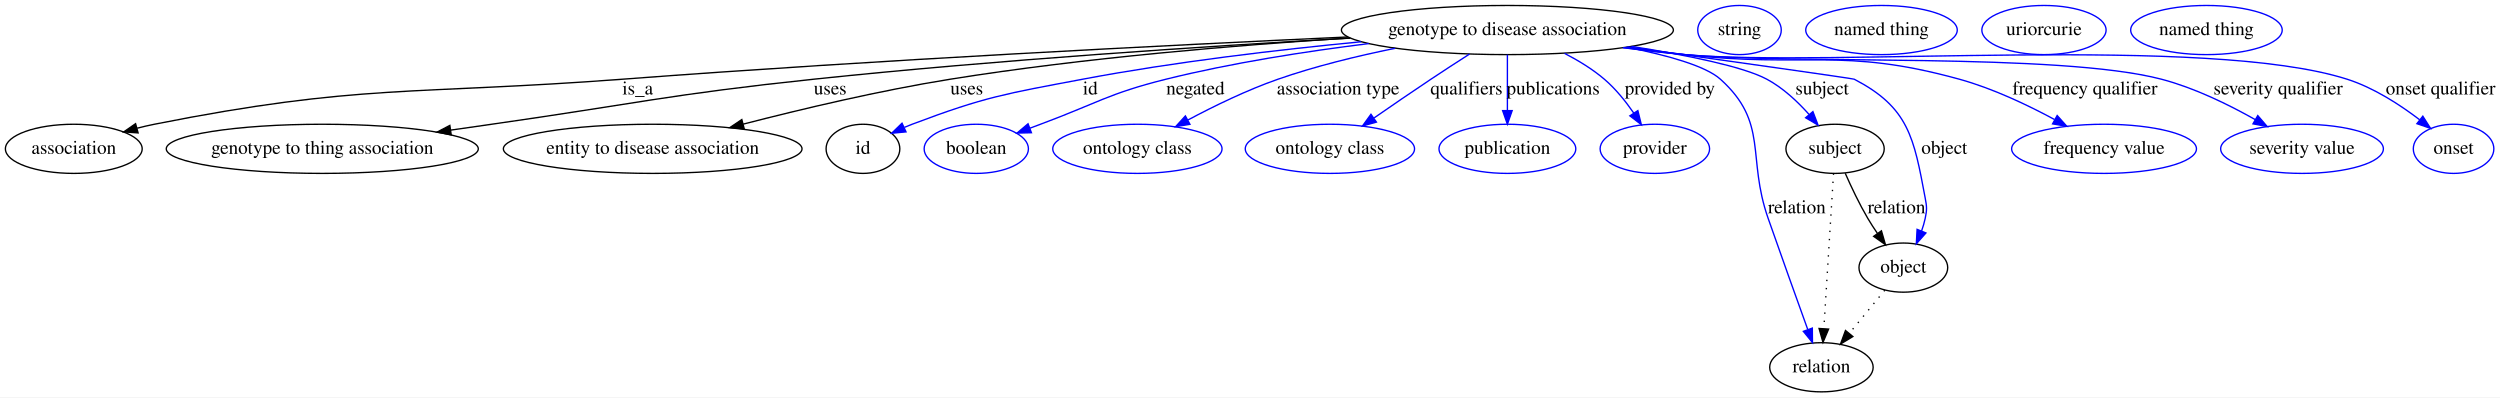
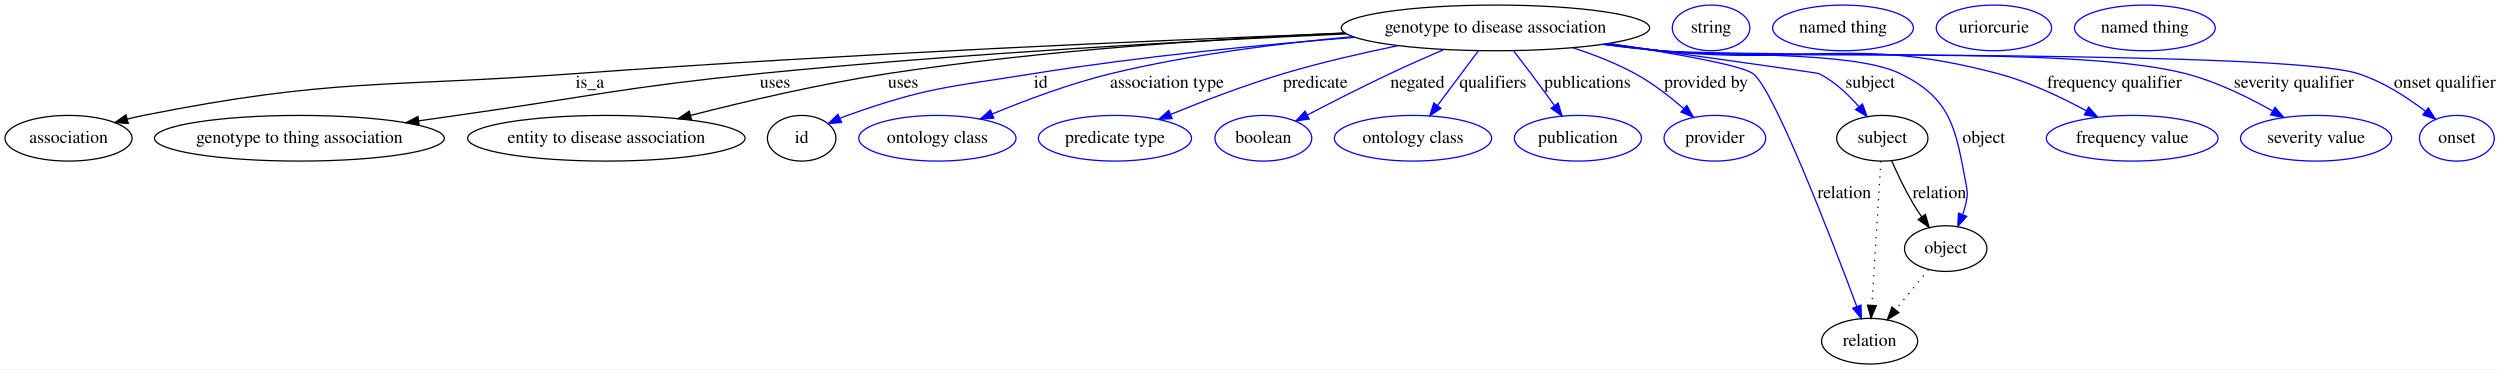
- <svg xmlns="http://www.w3.org/2000/svg" width="1831pt" height="291pt" viewBox="0.00 0.00 1831.05 291.00">
+ <svg xmlns="http://www.w3.org/2000/svg" width="1971pt" height="291pt" viewBox="0.00 0.00 1971.05 291.00">
  <g id="graph0" class="graph" transform="scale(1 1) rotate(0) translate(4 287)">
-     <polygon fill="#ffffff" stroke="transparent" points="-4,4 -4,-287 1827.046,-287 1827.046,4 -4,4" />
+     <polygon fill="#ffffff" stroke="transparent" points="-4,4 -4,-287 1967.046,-287 1967.046,4 -4,4" />
    <g id="node1" class="node">
-       <ellipse fill="none" stroke="#000000" cx="1100.046" cy="-265" rx="121.578" ry="18" />
-       <text text-anchor="middle" x="1100.046" y="-261.3" font-family="Times,serif" font-size="14.00" fill="#000000">genotype to disease association</text>
+       <ellipse fill="none" stroke="#000000" cx="1175.046" cy="-265" rx="121.578" ry="18" />
+       <text text-anchor="middle" x="1175.046" y="-261.3" font-family="Times,serif" font-size="14.00" fill="#000000">genotype to disease association</text>
    </g>
    <g id="node2" class="node">
      <ellipse fill="none" stroke="#000000" cx="50.046" cy="-178" rx="50.091" ry="18" />
      <text text-anchor="middle" x="50.046" y="-174.3" font-family="Times,serif" font-size="14.00" fill="#000000">association</text>
    </g>
    <g id="edge1" class="edge">
-       <path fill="none" stroke="#000000" d="M983.184,-259.931C853.357,-253.968 637.565,-243.072 452.046,-229 299.336,-217.417 259.261,-225.827 109.046,-196 104.91,-195.179 100.65,-194.184 96.403,-193.089" />
-       <polygon fill="#000000" stroke="#000000" points="97.15,-189.665 86.579,-190.386 95.293,-196.414 97.15,-189.665" />
-       <text text-anchor="middle" x="463.046" y="-217.8" font-family="Times,serif" font-size="14.00" fill="#000000">is_a</text>
+       <path fill="none" stroke="#000000" d="M1056.583,-260.823C912.947,-255.364 663.557,-244.624 450.046,-229 298.188,-217.888 258.385,-225.697 109.046,-196 104.91,-195.178 100.65,-194.182 96.403,-193.087" />
+       <polygon fill="#000000" stroke="#000000" points="97.15,-189.662 86.58,-190.383 95.293,-196.411 97.15,-189.662" />
+       <text text-anchor="middle" x="461.046" y="-217.8" font-family="Times,serif" font-size="14.00" fill="#000000">is_a</text>
    </g>
    <g id="node3" class="node">
      <ellipse fill="none" stroke="#000000" cx="232.046" cy="-178" rx="114.28" ry="18" />
      <text text-anchor="middle" x="232.046" y="-174.3" font-family="Times,serif" font-size="14.00" fill="#000000">genotype to thing association</text>
    </g>
    <g id="edge2" class="edge">
-       <path fill="none" stroke="#000000" d="M985.101,-259.096C882.01,-253.267 726.689,-243.168 592.046,-229 486.718,-217.917 460.896,-210.941 356.046,-196 346.354,-194.619 336.239,-193.167 326.147,-191.713" />
-       <polygon fill="#000000" stroke="#000000" points="326.478,-188.224 316.081,-190.259 325.478,-195.152 326.478,-188.224" />
-       <text text-anchor="middle" x="604.046" y="-217.8" font-family="Times,serif" font-size="14.00" fill="#000000">uses</text>
+       <path fill="none" stroke="#000000" d="M1057.639,-260.306C940.327,-255.006 754.914,-244.976 595.046,-229 488.347,-218.338 462.216,-211.036 356.046,-196 346.353,-194.627 336.237,-193.181 326.145,-191.73" />
+       <polygon fill="#000000" stroke="#000000" points="326.475,-188.241 316.078,-190.279 325.476,-195.169 326.475,-188.241" />
+       <text text-anchor="middle" x="607.046" y="-217.8" font-family="Times,serif" font-size="14.00" fill="#000000">uses</text>
    </g>
    <g id="node4" class="node">
      <ellipse fill="none" stroke="#000000" cx="474.046" cy="-178" rx="109.381" ry="18" />
      <text text-anchor="middle" x="474.046" y="-174.3" font-family="Times,serif" font-size="14.00" fill="#000000">entity to disease association</text>
    </g>
    <g id="edge3" class="edge">
-       <path fill="none" stroke="#000000" d="M984.757,-259.2C902.746,-254.01 790.168,-244.725 692.046,-229 640.595,-220.755 583.25,-207.159 540.292,-196.078" />
-       <polygon fill="#000000" stroke="#000000" points="541.084,-192.668 530.525,-193.539 539.322,-199.443 541.084,-192.668" />
-       <text text-anchor="middle" x="704.046" y="-217.8" font-family="Times,serif" font-size="14.00" fill="#000000">uses</text>
+       <path fill="none" stroke="#000000" d="M1056.378,-261.059C959.104,-256.637 818.076,-247.495 696.046,-229 643.156,-220.984 584.177,-207.2 540.31,-195.982" />
+       <polygon fill="#000000" stroke="#000000" points="541.183,-192.592 530.626,-193.484 539.435,-199.37 541.183,-192.592" />
+       <text text-anchor="middle" x="708.046" y="-217.8" font-family="Times,serif" font-size="14.00" fill="#000000">uses</text>
    </g>
    <g id="node5" class="node">
      <ellipse fill="none" stroke="#000000" cx="628.046" cy="-178" rx="27" ry="18" />
      <text text-anchor="middle" x="628.046" y="-174.3" font-family="Times,serif" font-size="14.00" fill="#000000">id</text>
    </g>
    <g id="edge4" class="edge">
-       <path fill="none" stroke="#0000ff" d="M992.963,-256.411C932.732,-250.63 856.341,-241.71 789.046,-229 732.585,-218.336 717.803,-216.289 664.046,-196 662.182,-195.297 660.288,-194.527 658.392,-193.714" />
-       <polygon fill="#0000ff" stroke="#0000ff" points="659.588,-190.412 649.042,-189.401 656.656,-196.768 659.588,-190.412" />
-       <text text-anchor="middle" x="794.546" y="-217.8" font-family="Times,serif" font-size="14.00" fill="#000000">id</text>
+       <path fill="none" stroke="#0000ff" d="M1064.283,-257.58C991.922,-251.864 895.527,-242.608 811.046,-229 744.938,-218.352 727.122,-218.471 664.046,-196 662.17,-195.332 660.265,-194.589 658.362,-193.797" />
+       <polygon fill="#0000ff" stroke="#0000ff" points="659.543,-190.489 648.991,-189.539 656.648,-196.863 659.543,-190.489" />
+       <text text-anchor="middle" x="816.546" y="-217.8" font-family="Times,serif" font-size="14.00" fill="#000000">id</text>
    </g>
    <g id="node7" class="node">
-       <ellipse fill="none" stroke="#0000ff" cx="711.046" cy="-178" rx="38.194" ry="18" />
-       <text text-anchor="middle" x="711.046" y="-174.3" font-family="Times,serif" font-size="14.00" fill="#000000">boolean</text>
+       <ellipse fill="none" stroke="#0000ff" cx="735.046" cy="-178" rx="61.99" ry="18" />
+       <text text-anchor="middle" x="735.046" y="-174.3" font-family="Times,serif" font-size="14.00" fill="#000000">ontology class</text>
    </g>
    <g id="edge5" class="edge">
-       <path fill="none" stroke="#0000ff" d="M998.49,-255.081C952.718,-249.41 898.239,-240.983 850.046,-229 807.889,-218.518 798.776,-211.102 758.046,-196 755.521,-195.064 752.924,-194.093 750.307,-193.108" />
-       <polygon fill="#0000ff" stroke="#0000ff" points="751.437,-189.793 740.845,-189.523 748.956,-196.339 751.437,-189.793" />
-       <text text-anchor="middle" x="871.546" y="-217.8" font-family="Times,serif" font-size="14.00" fill="#000000">negated</text>
+       <path fill="none" stroke="#0000ff" d="M1062.75,-258.065C1005.153,-252.899 934.219,-244.038 872.046,-229 839.86,-221.215 804.894,-208.118 778.343,-197.145" />
+       <polygon fill="#0000ff" stroke="#0000ff" points="779.538,-193.851 768.963,-193.213 776.832,-200.307 779.538,-193.851" />
+       <text text-anchor="middle" x="916.046" y="-217.8" font-family="Times,serif" font-size="14.00" fill="#000000">association type</text>
    </g>
    <g id="node8" class="node">
-       <ellipse fill="none" stroke="#0000ff" cx="829.046" cy="-178" rx="61.99" ry="18" />
-       <text text-anchor="middle" x="829.046" y="-174.3" font-family="Times,serif" font-size="14.00" fill="#000000">ontology class</text>
+       <ellipse fill="none" stroke="#0000ff" cx="875.046" cy="-178" rx="60.389" ry="18" />
+       <text text-anchor="middle" x="875.046" y="-174.3" font-family="Times,serif" font-size="14.00" fill="#000000">predicate type</text>
    </g>
    <g id="edge6" class="edge">
-       <path fill="none" stroke="#0000ff" d="M1017.745,-251.611C990.104,-245.999 959.367,-238.524 932.046,-229 909.376,-221.098 885.265,-209.358 866.074,-199.134" />
-       <polygon fill="#0000ff" stroke="#0000ff" points="867.536,-195.946 857.076,-194.26 864.202,-202.101 867.536,-195.946" />
-       <text text-anchor="middle" x="976.046" y="-217.8" font-family="Times,serif" font-size="14.00" fill="#000000">association type</text>
+       <path fill="none" stroke="#0000ff" d="M1097.933,-250.959C1069.443,-245.096 1037.041,-237.629 1008.046,-229 977.78,-219.994 944.619,-207.284 918.979,-196.805" />
+       <polygon fill="#0000ff" stroke="#0000ff" points="920.122,-193.491 909.543,-192.911 917.452,-199.961 920.122,-193.491" />
+       <text text-anchor="middle" x="1033.046" y="-217.8" font-family="Times,serif" font-size="14.00" fill="#000000">predicate</text>
    </g>
    <g id="node9" class="node">
-       <ellipse fill="none" stroke="#0000ff" cx="970.046" cy="-178" rx="61.99" ry="18" />
-       <text text-anchor="middle" x="970.046" y="-174.3" font-family="Times,serif" font-size="14.00" fill="#000000">ontology class</text>
+       <ellipse fill="none" stroke="#0000ff" cx="992.046" cy="-178" rx="38.194" ry="18" />
+       <text text-anchor="middle" x="992.046" y="-174.3" font-family="Times,serif" font-size="14.00" fill="#000000">boolean</text>
    </g>
    <g id="edge7" class="edge">
-       <path fill="none" stroke="#0000ff" d="M1072.302,-247.413C1063.253,-241.611 1053.185,-235.085 1044.046,-229 1030.327,-219.867 1015.332,-209.588 1002.448,-200.664" />
-       <polygon fill="#0000ff" stroke="#0000ff" points="1004.118,-197.562 993.908,-194.733 1000.125,-203.312 1004.118,-197.562" />
-       <text text-anchor="middle" x="1070.046" y="-217.8" font-family="Times,serif" font-size="14.00" fill="#000000">qualifiers</text>
+       <path fill="none" stroke="#0000ff" d="M1134.291,-247.924C1120.767,-242.098 1105.685,-235.428 1092.046,-229 1070.079,-218.647 1045.803,-206.289 1026.672,-196.331" />
+       <polygon fill="#0000ff" stroke="#0000ff" points="1028.21,-193.186 1017.726,-191.655 1024.967,-199.389 1028.21,-193.186" />
+       <text text-anchor="middle" x="1113.546" y="-217.8" font-family="Times,serif" font-size="14.00" fill="#000000">negated</text>
    </g>
    <g id="node10" class="node">
-       <ellipse fill="none" stroke="#0000ff" cx="1100.046" cy="-178" rx="50.091" ry="18" />
-       <text text-anchor="middle" x="1100.046" y="-174.3" font-family="Times,serif" font-size="14.00" fill="#000000">publication</text>
+       <ellipse fill="none" stroke="#0000ff" cx="1110.046" cy="-178" rx="61.99" ry="18" />
+       <text text-anchor="middle" x="1110.046" y="-174.3" font-family="Times,serif" font-size="14.00" fill="#000000">ontology class</text>
    </g>
    <g id="edge8" class="edge">
-       <path fill="none" stroke="#0000ff" d="M1100.046,-246.974C1100.046,-235.192 1100.046,-219.561 1100.046,-206.158" />
-       <polygon fill="#0000ff" stroke="#0000ff" points="1103.546,-206.003 1100.046,-196.003 1096.546,-206.003 1103.546,-206.003" />
-       <text text-anchor="middle" x="1133.546" y="-217.8" font-family="Times,serif" font-size="14.00" fill="#000000">publications</text>
+       <path fill="none" stroke="#0000ff" d="M1161.578,-246.974C1152.278,-234.526 1139.768,-217.782 1129.403,-203.909" />
+       <polygon fill="#0000ff" stroke="#0000ff" points="1132.063,-201.622 1123.274,-195.706 1126.455,-205.812 1132.063,-201.622" />
+       <text text-anchor="middle" x="1173.046" y="-217.8" font-family="Times,serif" font-size="14.00" fill="#000000">qualifiers</text>
    </g>
    <g id="node11" class="node">
-       <ellipse fill="none" stroke="#0000ff" cx="1208.046" cy="-178" rx="40.094" ry="18" />
-       <text text-anchor="middle" x="1208.046" y="-174.3" font-family="Times,serif" font-size="14.00" fill="#000000">provider</text>
+       <ellipse fill="none" stroke="#0000ff" cx="1240.046" cy="-178" rx="50.091" ry="18" />
+       <text text-anchor="middle" x="1240.046" y="-174.3" font-family="Times,serif" font-size="14.00" fill="#000000">publication</text>
    </g>
    <g id="edge9" class="edge">
-       <path fill="none" stroke="#0000ff" d="M1141.909,-247.907C1152.04,-242.691 1162.423,-236.355 1171.046,-229 1179.285,-221.972 1186.685,-212.753 1192.663,-204.088" />
-       <polygon fill="#0000ff" stroke="#0000ff" points="1195.598,-205.994 1198.145,-195.71 1189.741,-202.161 1195.598,-205.994" />
-       <text text-anchor="middle" x="1219.046" y="-217.8" font-family="Times,serif" font-size="14.00" fill="#000000">provided by</text>
+       <path fill="none" stroke="#0000ff" d="M1189.409,-246.777C1193.823,-241.111 1198.67,-234.824 1203.046,-229 1209.125,-220.908 1215.644,-212.002 1221.49,-203.929" />
+       <polygon fill="#0000ff" stroke="#0000ff" points="1224.506,-205.731 1227.517,-195.573 1218.828,-201.636 1224.506,-205.731" />
+       <text text-anchor="middle" x="1247.546" y="-217.8" font-family="Times,serif" font-size="14.00" fill="#000000">publications</text>
    </g>
    <g id="node12" class="node">
-       <ellipse fill="none" stroke="#000000" cx="1340.046" cy="-178" rx="35.995" ry="18" />
-       <text text-anchor="middle" x="1340.046" y="-174.3" font-family="Times,serif" font-size="14.00" fill="#000000">subject</text>
+       <ellipse fill="none" stroke="#0000ff" cx="1348.046" cy="-178" rx="40.094" ry="18" />
+       <text text-anchor="middle" x="1348.046" y="-174.3" font-family="Times,serif" font-size="14.00" fill="#000000">provider</text>
    </g>
    <g id="edge10" class="edge">
-       <path fill="none" stroke="#0000ff" d="M1190.93,-253.041C1230.848,-246.723 1272.58,-238.345 1290.046,-229 1301.833,-222.694 1312.56,-212.654 1321.029,-203.143" />
-       <polygon fill="#0000ff" stroke="#0000ff" points="1323.812,-205.272 1327.586,-195.373 1318.462,-200.758 1323.812,-205.272" />
-       <text text-anchor="middle" x="1330.546" y="-217.8" font-family="Times,serif" font-size="14.00" fill="#000000">subject</text>
+       <path fill="none" stroke="#0000ff" d="M1236.064,-249.387C1252.473,-244.034 1269.867,-237.261 1285.046,-229 1298.771,-221.53 1312.443,-210.944 1323.526,-201.352" />
+       <polygon fill="#0000ff" stroke="#0000ff" points="1325.964,-203.867 1331.101,-194.601 1321.307,-198.641 1325.964,-203.867" />
+       <text text-anchor="middle" x="1341.046" y="-217.8" font-family="Times,serif" font-size="14.00" fill="#000000">provided by</text>
+     </g>
+     <g id="node13" class="node">
+       <ellipse fill="none" stroke="#000000" cx="1480.046" cy="-178" rx="35.995" ry="18" />
+       <text text-anchor="middle" x="1480.046" y="-174.3" font-family="Times,serif" font-size="14.00" fill="#000000">subject</text>
+     </g>
+     <g id="edge11" class="edge">
+       <path fill="none" stroke="#0000ff" d="M1263.775,-252.64C1337.002,-242.414 1429.085,-229.485 1430.046,-229 1442.151,-222.885 1453.039,-212.686 1461.541,-203.008" />
+       <polygon fill="#0000ff" stroke="#0000ff" points="1464.407,-205.035 1468.095,-195.103 1459.018,-200.567 1464.407,-205.035" />
+       <text text-anchor="middle" x="1470.546" y="-217.8" font-family="Times,serif" font-size="14.00" fill="#000000">subject</text>
+     </g>
+     <g id="node15" class="node">
+       <ellipse fill="none" stroke="#000000" cx="1470.046" cy="-18" rx="37.894" ry="18" />
+       <text text-anchor="middle" x="1470.046" y="-14.3" font-family="Times,serif" font-size="14.00" fill="#000000">relation</text>
+     </g>
+     <g id="edge12" class="edge">
+       <path fill="none" stroke="#0000ff" d="M1264.137,-252.747C1314.097,-245.251 1368.322,-235.824 1378.046,-229 1394.097,-217.735 1439.619,-99.702 1459.983,-45.249" />
+       <polygon fill="#0000ff" stroke="#0000ff" points="1463.269,-46.454 1463.48,-35.861 1456.709,-44.01 1463.269,-46.454" />
+       <text text-anchor="middle" x="1450.046" y="-130.8" font-family="Times,serif" font-size="14.00" fill="#000000">relation</text>
+     </g>
+     <g id="node17" class="node">
+       <ellipse fill="none" stroke="#000000" cx="1530.046" cy="-91" rx="32.494" ry="18" />
+       <text text-anchor="middle" x="1530.046" y="-87.3" font-family="Times,serif" font-size="14.00" fill="#000000">object</text>
+     </g>
+     <g id="edge13" class="edge">
+       <path fill="none" stroke="#0000ff" d="M1262.39,-252.386C1276.634,-250.478 1291.241,-248.612 1305.046,-247 1346.951,-242.106 1456.163,-247.571 1494.046,-229 1534.494,-209.171 1537.74,-186.275 1546.046,-142 1547.275,-135.448 1547.429,-133.521 1546.046,-127 1545.399,-123.954 1544.476,-120.852 1543.396,-117.812" />
+       <polygon fill="#0000ff" stroke="#0000ff" points="1546.589,-116.371 1539.555,-108.448 1540.112,-119.028 1546.589,-116.371" />
+       <text text-anchor="middle" x="1560.046" y="-174.3" font-family="Times,serif" font-size="14.00" fill="#000000">object</text>
+     </g>
+     <g id="node19" class="node">
+       <ellipse fill="none" stroke="#0000ff" cx="1677.046" cy="-178" rx="67.688" ry="18" />
+       <text text-anchor="middle" x="1677.046" y="-174.3" font-family="Times,serif" font-size="14.00" fill="#000000">frequency value</text>
+     </g>
+     <g id="edge14" class="edge">
+       <path fill="none" stroke="#0000ff" d="M1260.954,-252.24C1275.642,-250.306 1290.767,-248.47 1305.046,-247 1422.915,-234.867 1456.475,-259.233 1571.046,-229 1595.422,-222.567 1620.938,-210.479 1640.826,-199.686" />
+       <polygon fill="#0000ff" stroke="#0000ff" points="1642.785,-202.601 1649.824,-194.683 1639.383,-196.483 1642.785,-202.601" />
+       <text text-anchor="middle" x="1663.046" y="-217.8" font-family="Times,serif" font-size="14.00" fill="#000000">frequency qualifier</text>
+     </g>
+     <g id="node20" class="node">
+       <ellipse fill="none" stroke="#0000ff" cx="1822.046" cy="-178" rx="59.59" ry="18" />
+       <text text-anchor="middle" x="1822.046" y="-174.3" font-family="Times,serif" font-size="14.00" fill="#000000">severity value</text>
+     </g>
+     <g id="edge15" class="edge">
+       <path fill="none" stroke="#0000ff" d="M1259.877,-252.082C1274.896,-250.13 1290.41,-248.328 1305.046,-247 1396.755,-238.676 1629.858,-251.926 1719.046,-229 1743.237,-222.782 1768.397,-210.451 1787.794,-199.472" />
+       <polygon fill="#0000ff" stroke="#0000ff" points="1789.66,-202.436 1796.55,-194.387 1786.145,-196.383 1789.66,-202.436" />
+       <text text-anchor="middle" x="1804.546" y="-217.8" font-family="Times,serif" font-size="14.00" fill="#000000">severity qualifier</text>
+     </g>
+     <g id="node21" class="node">
+       <ellipse fill="none" stroke="#0000ff" cx="1933.046" cy="-178" rx="29.497" ry="18" />
+       <text text-anchor="middle" x="1933.046" y="-174.3" font-family="Times,serif" font-size="14.00" fill="#000000">onset</text>
+     </g>
+     <g id="edge16" class="edge">
+       <path fill="none" stroke="#0000ff" d="M1259.516,-251.995C1274.645,-250.04 1290.289,-248.26 1305.046,-247 1365.968,-241.8 1796.74,-247.413 1855.046,-229 1874.52,-222.85 1893.753,-210.365 1908.249,-199.288" />
+       <polygon fill="#0000ff" stroke="#0000ff" points="1910.537,-201.941 1916.202,-192.988 1906.19,-196.454 1910.537,-201.941" />
+       <text text-anchor="middle" x="1923.546" y="-217.8" font-family="Times,serif" font-size="14.00" fill="#000000">onset qualifier</text>
+     </g>
+     <g id="node6" class="node">
+       <ellipse fill="none" stroke="#0000ff" cx="1345.046" cy="-265" rx="30.595" ry="18" />
+       <text text-anchor="middle" x="1345.046" y="-261.3" font-family="Times,serif" font-size="14.00" fill="#000000">string</text>
+     </g>
+     <g id="edge18" class="edge">
+       <path fill="none" stroke="#000000" stroke-dasharray="1,5" d="M1478.918,-159.957C1477.192,-132.349 1473.881,-79.375 1471.828,-46.526" />
+       <polygon fill="#000000" stroke="#000000" points="1475.302,-45.985 1471.185,-36.223 1468.315,-46.421 1475.302,-45.985" />
+     </g>
+     <g id="edge17" class="edge">
+       <path fill="none" stroke="#000000" d="M1487.483,-160.119C1491.872,-150.142 1497.784,-137.622 1504.046,-127 1506.204,-123.339 1508.638,-119.585 1511.13,-115.949" />
+       <polygon fill="#000000" stroke="#000000" points="1514,-117.952 1516.944,-107.774 1508.295,-113.895 1514,-117.952" />
+       <text text-anchor="middle" x="1525.046" y="-130.8" font-family="Times,serif" font-size="14.00" fill="#000000">relation</text>
    </g>
    <g id="node14" class="node">
-       <ellipse fill="none" stroke="#000000" cx="1330.046" cy="-18" rx="37.894" ry="18" />
-       <text text-anchor="middle" x="1330.046" y="-14.3" font-family="Times,serif" font-size="14.00" fill="#000000">relation</text>
-     </g>
-     <g id="edge11" class="edge">
-       <path fill="none" stroke="#0000ff" d="M1187.529,-252.398C1217.015,-246.581 1245.206,-238.769 1256.046,-229 1291.647,-196.913 1275.194,-172.231 1291.046,-127 1300.743,-99.328 1312.054,-67.794 1319.99,-45.789" />
-       <polygon fill="#0000ff" stroke="#0000ff" points="1323.383,-46.698 1323.486,-36.104 1316.799,-44.321 1323.383,-46.698" />
-       <text text-anchor="middle" x="1312.046" y="-130.8" font-family="Times,serif" font-size="14.00" fill="#000000">relation</text>
+       <ellipse fill="none" stroke="#0000ff" cx="1449.046" cy="-265" rx="55.491" ry="18" />
+       <text text-anchor="middle" x="1449.046" y="-261.3" font-family="Times,serif" font-size="14.00" fill="#000000">named thing</text>
    </g>
    <g id="node16" class="node">
-       <ellipse fill="none" stroke="#000000" cx="1390.046" cy="-91" rx="32.494" ry="18" />
-       <text text-anchor="middle" x="1390.046" y="-87.3" font-family="Times,serif" font-size="14.00" fill="#000000">object</text>
+       <ellipse fill="none" stroke="#0000ff" cx="1568.046" cy="-265" rx="45.492" ry="18" />
+       <text text-anchor="middle" x="1568.046" y="-261.3" font-family="Times,serif" font-size="14.00" fill="#000000">uriorcurie</text>
    </g>
-     <g id="edge12" class="edge">
-       <path fill="none" stroke="#0000ff" d="M1188.429,-252.644C1261.371,-242.421 1353.094,-229.494 1354.046,-229 1394.029,-208.25 1397.74,-186.275 1406.046,-142 1407.275,-135.448 1407.429,-133.521 1406.046,-127 1405.399,-123.954 1404.476,-120.852 1403.396,-117.812" />
-       <polygon fill="#0000ff" stroke="#0000ff" points="1406.589,-116.371 1399.555,-108.448 1400.112,-119.028 1406.589,-116.371" />
-       <text text-anchor="middle" x="1420.046" y="-174.3" font-family="Times,serif" font-size="14.00" fill="#000000">object</text>
+     <g id="edge19" class="edge">
+       <path fill="none" stroke="#000000" stroke-dasharray="1,5" d="M1516.431,-74.435C1508.792,-65.141 1499.108,-53.359 1490.567,-42.968" />
+       <polygon fill="#000000" stroke="#000000" points="1493.077,-40.509 1484.023,-35.006 1487.669,-44.954 1493.077,-40.509" />
    </g>
    <g id="node18" class="node">
-       <ellipse fill="none" stroke="#0000ff" cx="1537.046" cy="-178" rx="67.688" ry="18" />
-       <text text-anchor="middle" x="1537.046" y="-174.3" font-family="Times,serif" font-size="14.00" fill="#000000">frequency value</text>
-     </g>
-     <g id="edge13" class="edge">
-       <path fill="none" stroke="#0000ff" d="M1187.032,-252.364C1201.387,-250.449 1216.123,-248.586 1230.046,-247 1319.16,-236.846 1344.577,-252.826 1431.046,-229 1455.351,-222.303 1480.864,-210.205 1500.768,-199.473" />
-       <polygon fill="#0000ff" stroke="#0000ff" points="1502.711,-202.399 1509.776,-194.504 1499.329,-196.269 1502.711,-202.399" />
-       <text text-anchor="middle" x="1523.046" y="-217.8" font-family="Times,serif" font-size="14.00" fill="#000000">frequency qualifier</text>
-     </g>
-     <g id="node19" class="node">
-       <ellipse fill="none" stroke="#0000ff" cx="1682.046" cy="-178" rx="59.59" ry="18" />
-       <text text-anchor="middle" x="1682.046" y="-174.3" font-family="Times,serif" font-size="14.00" fill="#000000">severity value</text>
-     </g>
-     <g id="edge14" class="edge">
-       <path fill="none" stroke="#0000ff" d="M1185.235,-252.136C1200.145,-250.19 1215.528,-248.377 1230.046,-247 1307.357,-239.668 1503.911,-248.637 1579.046,-229 1603.211,-222.684 1628.371,-210.351 1647.774,-199.395" />
-       <polygon fill="#0000ff" stroke="#0000ff" points="1649.633,-202.363 1656.533,-194.323 1646.126,-196.306 1649.633,-202.363" />
-       <text text-anchor="middle" x="1664.546" y="-217.8" font-family="Times,serif" font-size="14.00" fill="#000000">severity qualifier</text>
-     </g>
-     <g id="node20" class="node">
-       <ellipse fill="none" stroke="#0000ff" cx="1793.046" cy="-178" rx="29.497" ry="18" />
-       <text text-anchor="middle" x="1793.046" y="-174.3" font-family="Times,serif" font-size="14.00" fill="#000000">onset</text>
-     </g>
-     <g id="edge15" class="edge">
-       <path fill="none" stroke="#0000ff" d="M1184.521,-252.049C1199.649,-250.088 1215.292,-248.292 1230.046,-247 1337.486,-237.592 1612.272,-261.704 1715.046,-229 1734.507,-222.807 1753.74,-210.322 1768.238,-199.256" />
-       <polygon fill="#0000ff" stroke="#0000ff" points="1770.523,-201.911 1776.194,-192.962 1766.179,-196.422 1770.523,-201.911" />
-       <text text-anchor="middle" x="1783.546" y="-217.8" font-family="Times,serif" font-size="14.00" fill="#000000">onset qualifier</text>
-     </g>
-     <g id="node6" class="node">
-       <ellipse fill="none" stroke="#0000ff" cx="1270.046" cy="-265" rx="30.595" ry="18" />
-       <text text-anchor="middle" x="1270.046" y="-261.3" font-family="Times,serif" font-size="14.00" fill="#000000">string</text>
-     </g>
-     <g id="edge17" class="edge">
-       <path fill="none" stroke="#000000" stroke-dasharray="1,5" d="M1338.918,-159.957C1337.192,-132.349 1333.881,-79.375 1331.828,-46.526" />
-       <polygon fill="#000000" stroke="#000000" points="1335.302,-45.985 1331.185,-36.223 1328.315,-46.421 1335.302,-45.985" />
-     </g>
-     <g id="edge16" class="edge">
-       <path fill="none" stroke="#000000" d="M1347.483,-160.119C1351.872,-150.142 1357.784,-137.622 1364.046,-127 1366.204,-123.339 1368.638,-119.585 1371.13,-115.949" />
-       <polygon fill="#000000" stroke="#000000" points="1374,-117.952 1376.944,-107.774 1368.295,-113.895 1374,-117.952" />
-       <text text-anchor="middle" x="1385.046" y="-130.8" font-family="Times,serif" font-size="14.00" fill="#000000">relation</text>
-     </g>
-     <g id="node13" class="node">
-       <ellipse fill="none" stroke="#0000ff" cx="1374.046" cy="-265" rx="55.491" ry="18" />
-       <text text-anchor="middle" x="1374.046" y="-261.3" font-family="Times,serif" font-size="14.00" fill="#000000">named thing</text>
-     </g>
-     <g id="node15" class="node">
-       <ellipse fill="none" stroke="#0000ff" cx="1493.046" cy="-265" rx="45.492" ry="18" />
-       <text text-anchor="middle" x="1493.046" y="-261.3" font-family="Times,serif" font-size="14.00" fill="#000000">uriorcurie</text>
-     </g>
-     <g id="edge18" class="edge">
-       <path fill="none" stroke="#000000" stroke-dasharray="1,5" d="M1376.431,-74.435C1368.792,-65.141 1359.108,-53.359 1350.567,-42.968" />
-       <polygon fill="#000000" stroke="#000000" points="1353.077,-40.509 1344.023,-35.006 1347.669,-44.954 1353.077,-40.509" />
-     </g>
-     <g id="node17" class="node">
-       <ellipse fill="none" stroke="#0000ff" cx="1612.046" cy="-265" rx="55.491" ry="18" />
-       <text text-anchor="middle" x="1612.046" y="-261.3" font-family="Times,serif" font-size="14.00" fill="#000000">named thing</text>
+       <ellipse fill="none" stroke="#0000ff" cx="1687.046" cy="-265" rx="55.491" ry="18" />
+       <text text-anchor="middle" x="1687.046" y="-261.3" font-family="Times,serif" font-size="14.00" fill="#000000">named thing</text>
    </g>
  </g>
</svg>
